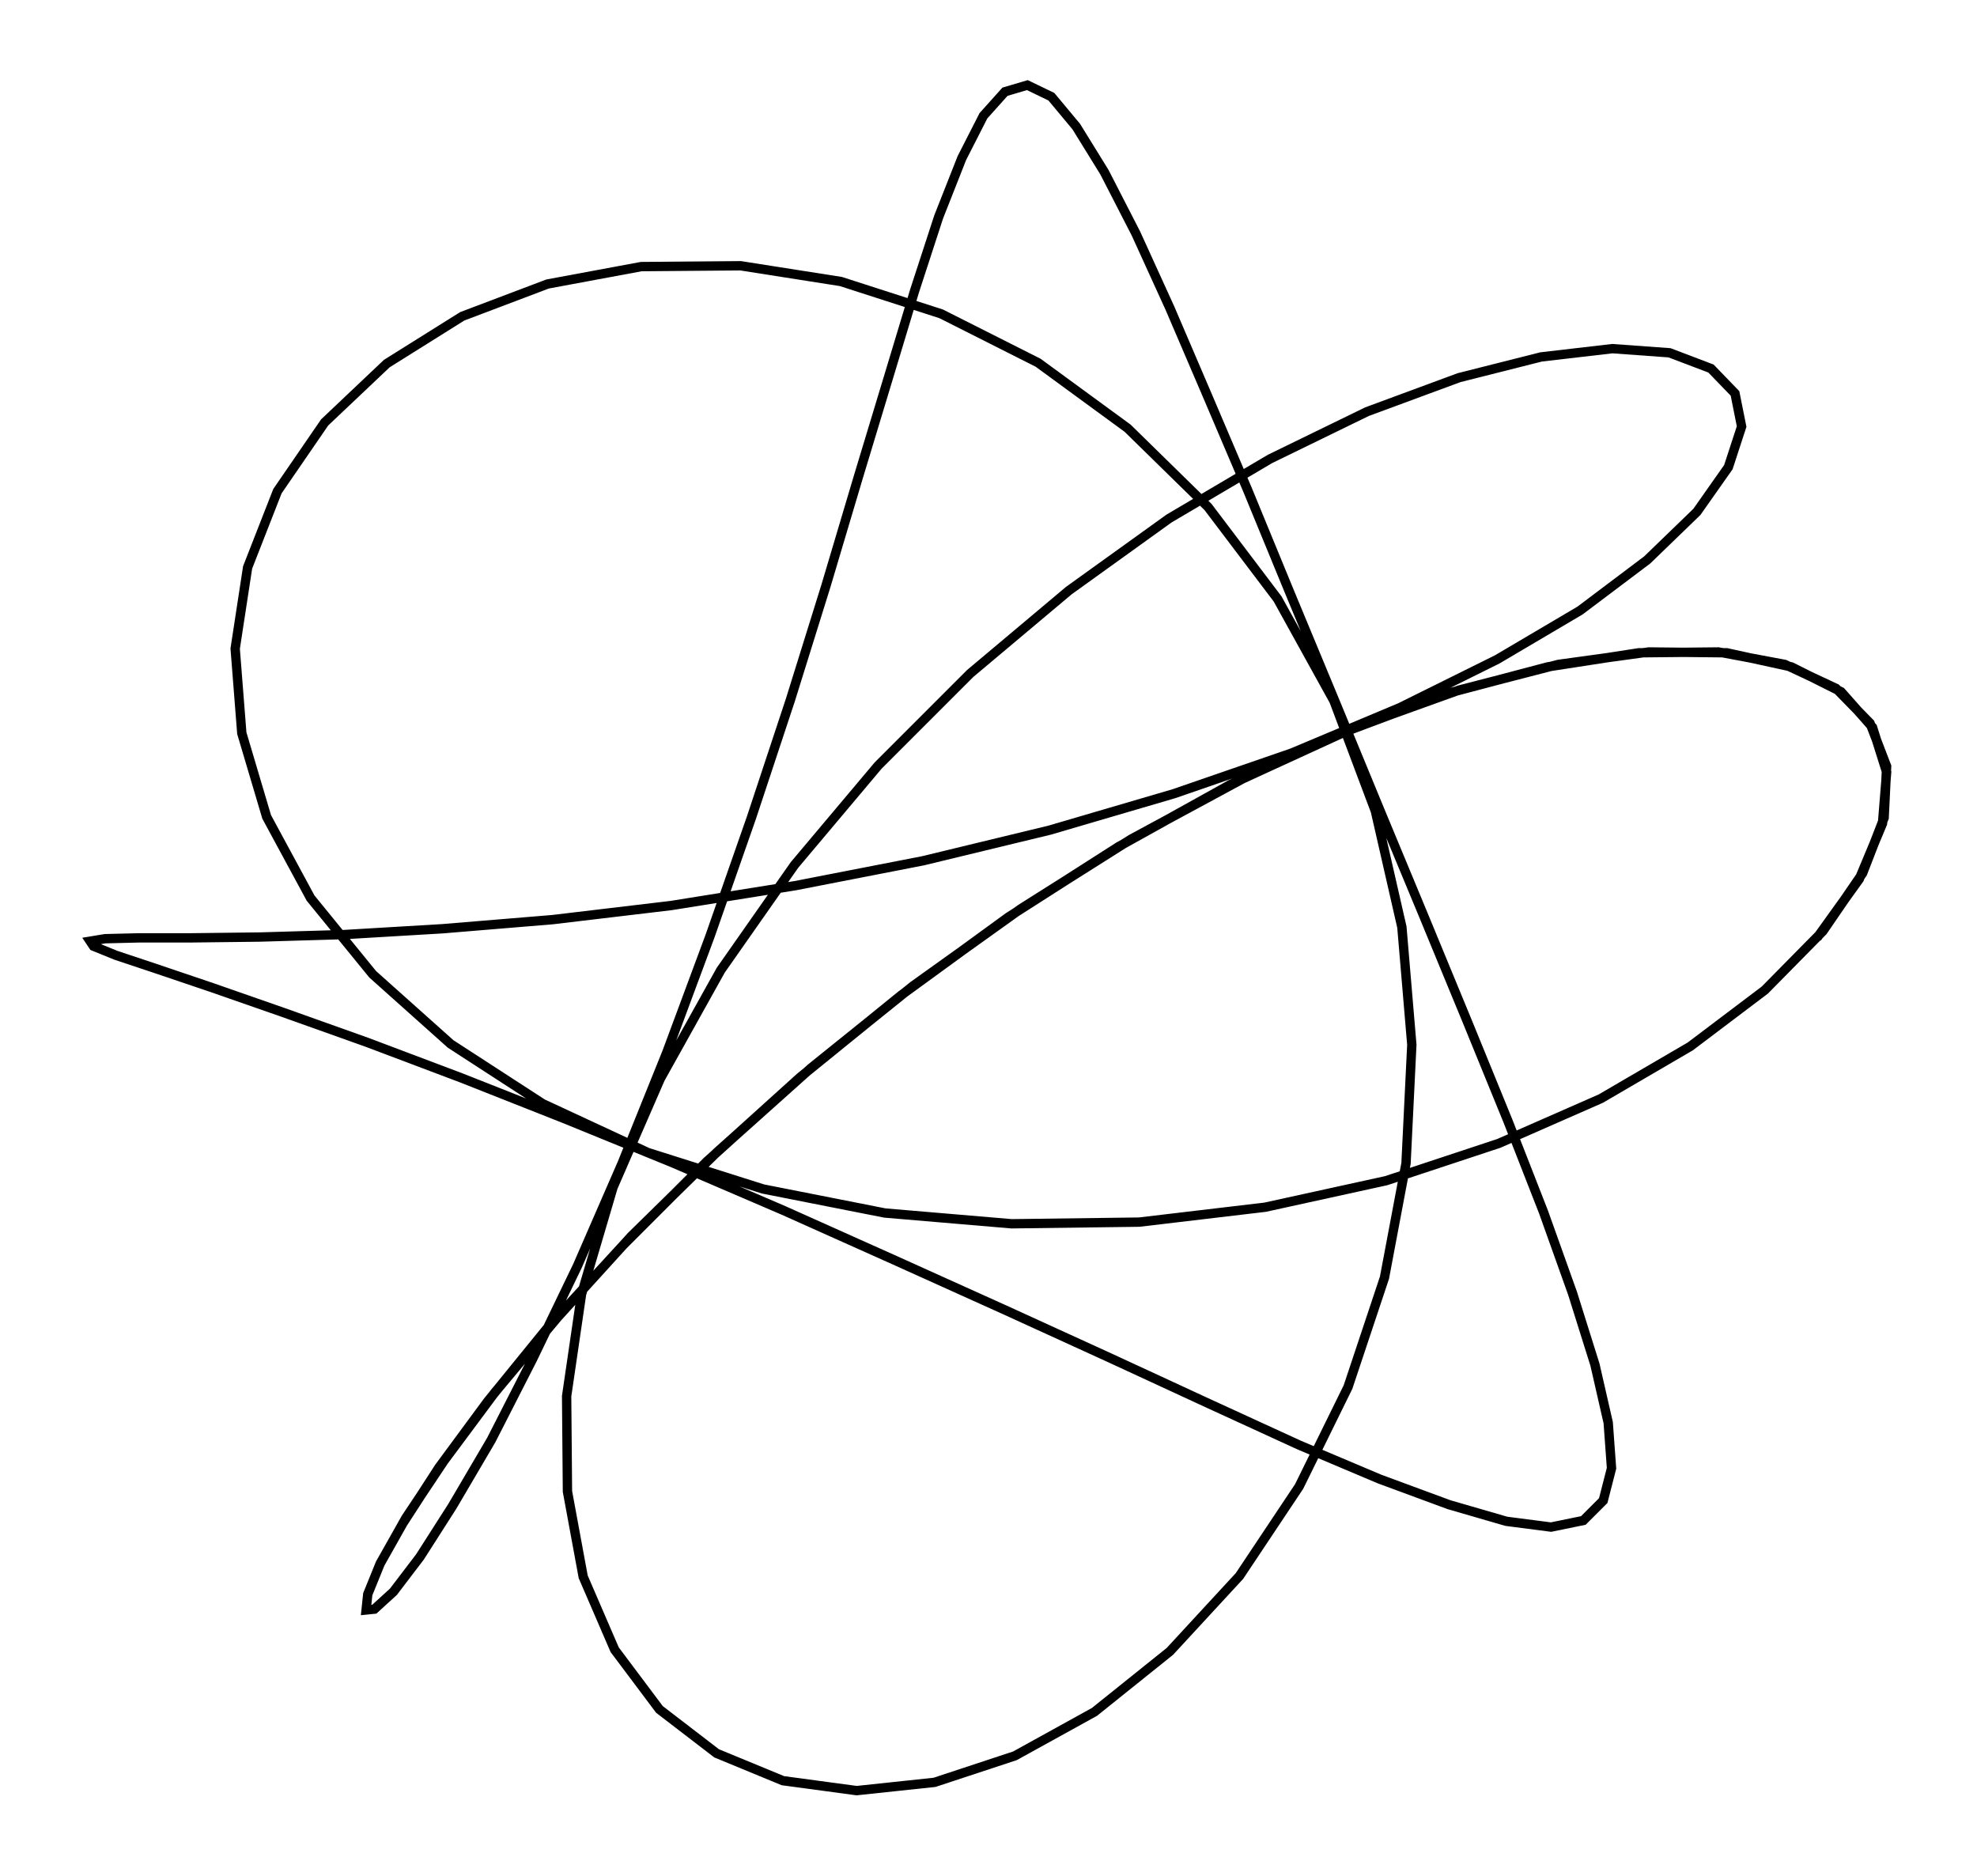
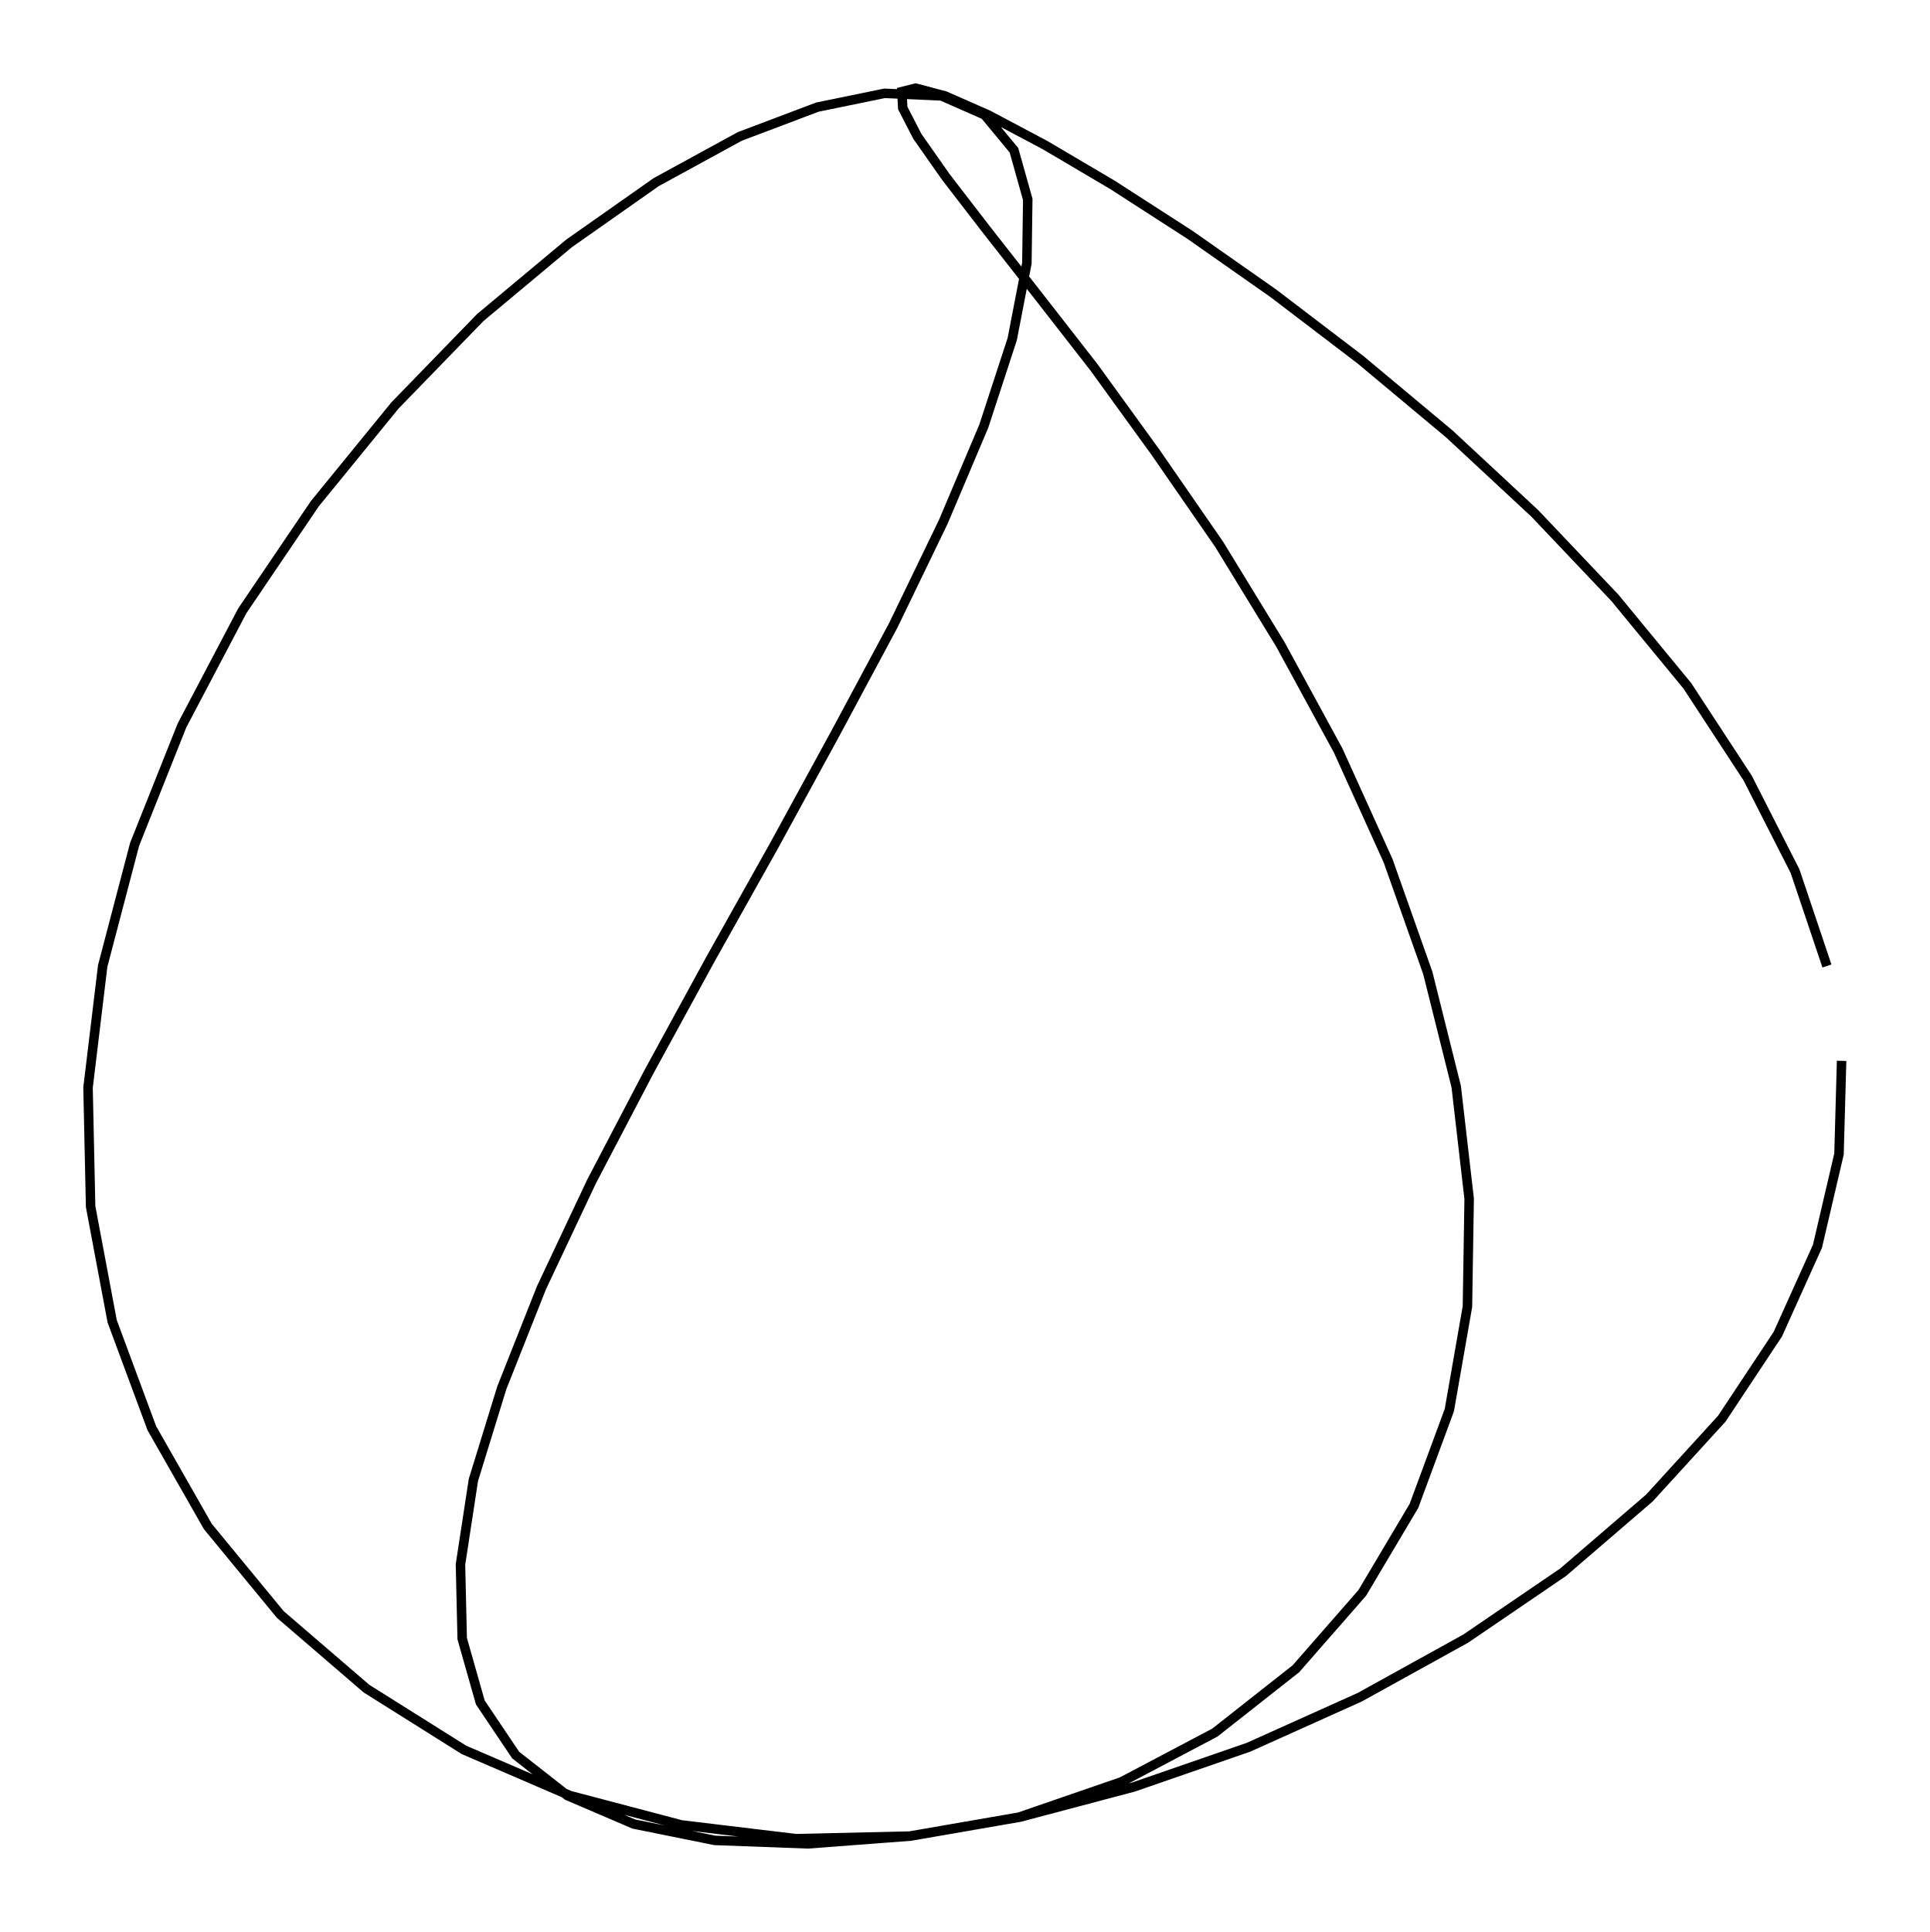
- <svg xmlns="http://www.w3.org/2000/svg" width="105.4" height="100.0" viewBox="-57.683 -55.005 115.378 110.000">
-   <g fill="none" stroke="black" stroke-width="0.01%" transform="translate(0, -0.0108) scale(48.5943, -48.5943)">
-     <polyline points="1.000,-0.000 1.051,0.071 1.079,0.138 1.084,0.200 1.067,0.254 1.029,0.297 0.969,0.327 0.891,0.344 0.797,0.345 0.688,0.330 0.568,0.299 0.440,0.253 0.307,0.192 0.172,0.119 0.039,0.035 -0.091,-0.058 -0.214,-0.157 -0.328,-0.259 -0.431,-0.360 -0.520,-0.458 -0.596,-0.549 -0.657,-0.631 -0.703,-0.700 -0.734,-0.755 -0.749,-0.792 -0.751,-0.811 -0.741,-0.810 -0.718,-0.789 -0.686,-0.747 -0.647,-0.686 -0.600,-0.606 -0.550,-0.508 -0.496,-0.396 -0.442,-0.272 -0.388,-0.138 -0.336,0.002 -0.286,0.145 -0.239,0.287 -0.196,0.425 -0.157,0.556 -0.121,0.675 -0.089,0.781 -0.060,0.870 -0.032,0.941 -0.006,0.992 0.020,1.021 0.047,1.029 0.076,1.015 0.106,0.979 0.140,0.924 0.178,0.850 0.219,0.760 0.264,0.655 0.313,0.540 0.364,0.416 0.418,0.286 0.472,0.155 0.526,0.025 0.578,-0.101 0.627,-0.221 0.670,-0.331 0.705,-0.429 0.732,-0.515 0.748,-0.585 0.752,-0.640 0.742,-0.679 0.718,-0.703 0.679,-0.711 0.625,-0.704 0.556,-0.684 0.472,-0.653 0.375,-0.612 0.266,-0.562 0.147,-0.507 0.020,-0.449 -0.113,-0.389 -0.247,-0.329 -0.382,-0.271 -0.512,-0.218 -0.636,-0.169 -0.750,-0.126 -0.851,-0.090 -0.937,-0.060 -1.005,-0.037 -1.053,-0.021 -1.080,-0.010 -1.084,-0.004 -1.066,-0.001 -1.025,-0.000 -0.963,0.000 -0.879,0.001 -0.777,0.004 -0.659,0.011 -0.526,0.022 -0.383,0.039 -0.233,0.063 -0.079,0.093 0.074,0.130 0.224,0.174 0.366,0.223 0.497,0.278 0.614,0.336 0.714,0.395 0.795,0.456 0.855,0.514 0.893,0.568 0.909,0.617 0.901,0.657 0.872,0.687 0.822,0.706 0.753,0.711 0.667,0.701 0.568,0.676 0.457,0.635 0.340,0.578 0.218,0.506 0.097,0.419 -0.022,0.319 -0.133,0.208 -0.234,0.088 -0.323,-0.039 -0.396,-0.170 -0.453,-0.301 -0.491,-0.430 -0.509,-0.553 -0.508,-0.668 -0.489,-0.771 -0.451,-0.859 -0.397,-0.931 -0.328,-0.984 -0.248,-1.017 -0.159,-1.029 -0.065,-1.019 0.032,-0.987 0.128,-0.934 0.219,-0.861 0.303,-0.770 0.375,-0.662 0.434,-0.542 0.478,-0.410 0.504,-0.272 0.511,-0.129 0.499,0.013 0.467,0.153 0.417,0.286 0.349,0.409 0.265,0.520 0.168,0.615 0.060,0.694 -0.057,0.753 -0.178,0.792 -0.299,0.811 -0.419,0.810 -0.532,0.789 -0.635,0.750 -0.726,0.693 -0.801,0.622 -0.858,0.539 -0.894,0.447 -0.909,0.349 -0.901,0.247 -0.871,0.146 -0.818,0.048 -0.743,-0.044 -0.649,-0.128 -0.538,-0.200 -0.411,-0.259 -0.272,-0.303 -0.125,-0.332 0.028,-0.345 0.182,-0.343 0.334,-0.325 0.480,-0.293 0.616,-0.248 0.739,-0.194 0.847,-0.131 0.937,-0.063 1.007,0.008 1.055,0.078 1.081,0.145 1.084,0.207 1.064,0.259 1.023,0.301 0.961,0.330 0.881,0.345 0.785,0.344 0.675,0.327 0.554,0.295 0.426,0.247 0.292,0.185 0.157,0.110 0.024,0.025 -0.105,-0.069 -0.227,-0.168 -0.340,-0.270 -0.441,-0.371 -0.530,-0.468 -0.604,-0.559 -0.663,-0.639 -0.707,-0.707" />
+ <svg xmlns="http://www.w3.org/2000/svg" width="99.9" height="100.0" viewBox="-54.939 -55.000 109.877 110.000">
+   <g fill="none" stroke="black" stroke-width="0.01%" transform="translate(0, 0) scale(49.0975, -49.0975)">
+     <polyline points="1.000,-0.000 0.963,0.110 0.908,0.218 0.838,0.325 0.754,0.427 0.661,0.525 0.562,0.617 0.459,0.703 0.358,0.780 0.261,0.848 0.171,0.906 0.093,0.952 0.027,0.987 -0.023,1.009 -0.057,1.018 -0.073,1.014 -0.072,0.995 -0.055,0.962 -0.022,0.915 0.025,0.854 0.083,0.780 0.150,0.694 0.221,0.596 0.295,0.489 0.366,0.373 0.433,0.250 0.491,0.122 0.537,-0.008 0.570,-0.140 0.585,-0.270 0.583,-0.395 0.562,-0.515 0.521,-0.626 0.461,-0.727 0.384,-0.815 0.290,-0.889 0.182,-0.946 0.063,-0.987 -0.064,-1.009 -0.196,-1.012 -0.329,-0.996 -0.458,-0.962 -0.581,-0.909 -0.694,-0.838 -0.794,-0.752 -0.878,-0.650 -0.943,-0.536 -0.989,-0.412 -1.014,-0.279 -1.017,-0.141 -1.000,0.000 -0.963,0.141 -0.908,0.279 -0.838,0.412 -0.754,0.536 -0.661,0.650 -0.562,0.752 -0.459,0.838 -0.358,0.909 -0.261,0.962 -0.171,0.996 -0.093,1.012 -0.027,1.009 0.023,0.987 0.057,0.946 0.073,0.889 0.072,0.815 0.055,0.727 0.022,0.626 -0.025,0.515 -0.083,0.395 -0.150,0.270 -0.221,0.140 -0.295,0.008 -0.366,-0.122 -0.433,-0.250 -0.491,-0.373 -0.537,-0.489 -0.570,-0.596 -0.585,-0.694 -0.583,-0.780 -0.562,-0.854 -0.521,-0.915 -0.461,-0.962 -0.384,-0.995 -0.290,-1.014 -0.182,-1.018 -0.063,-1.009 0.064,-0.987 0.196,-0.952 0.329,-0.906 0.458,-0.848 0.581,-0.780 0.694,-0.703 0.794,-0.617 0.878,-0.525 0.943,-0.427 0.989,-0.325 1.014,-0.218 1.017,-0.110" />
  </g>
</svg>
